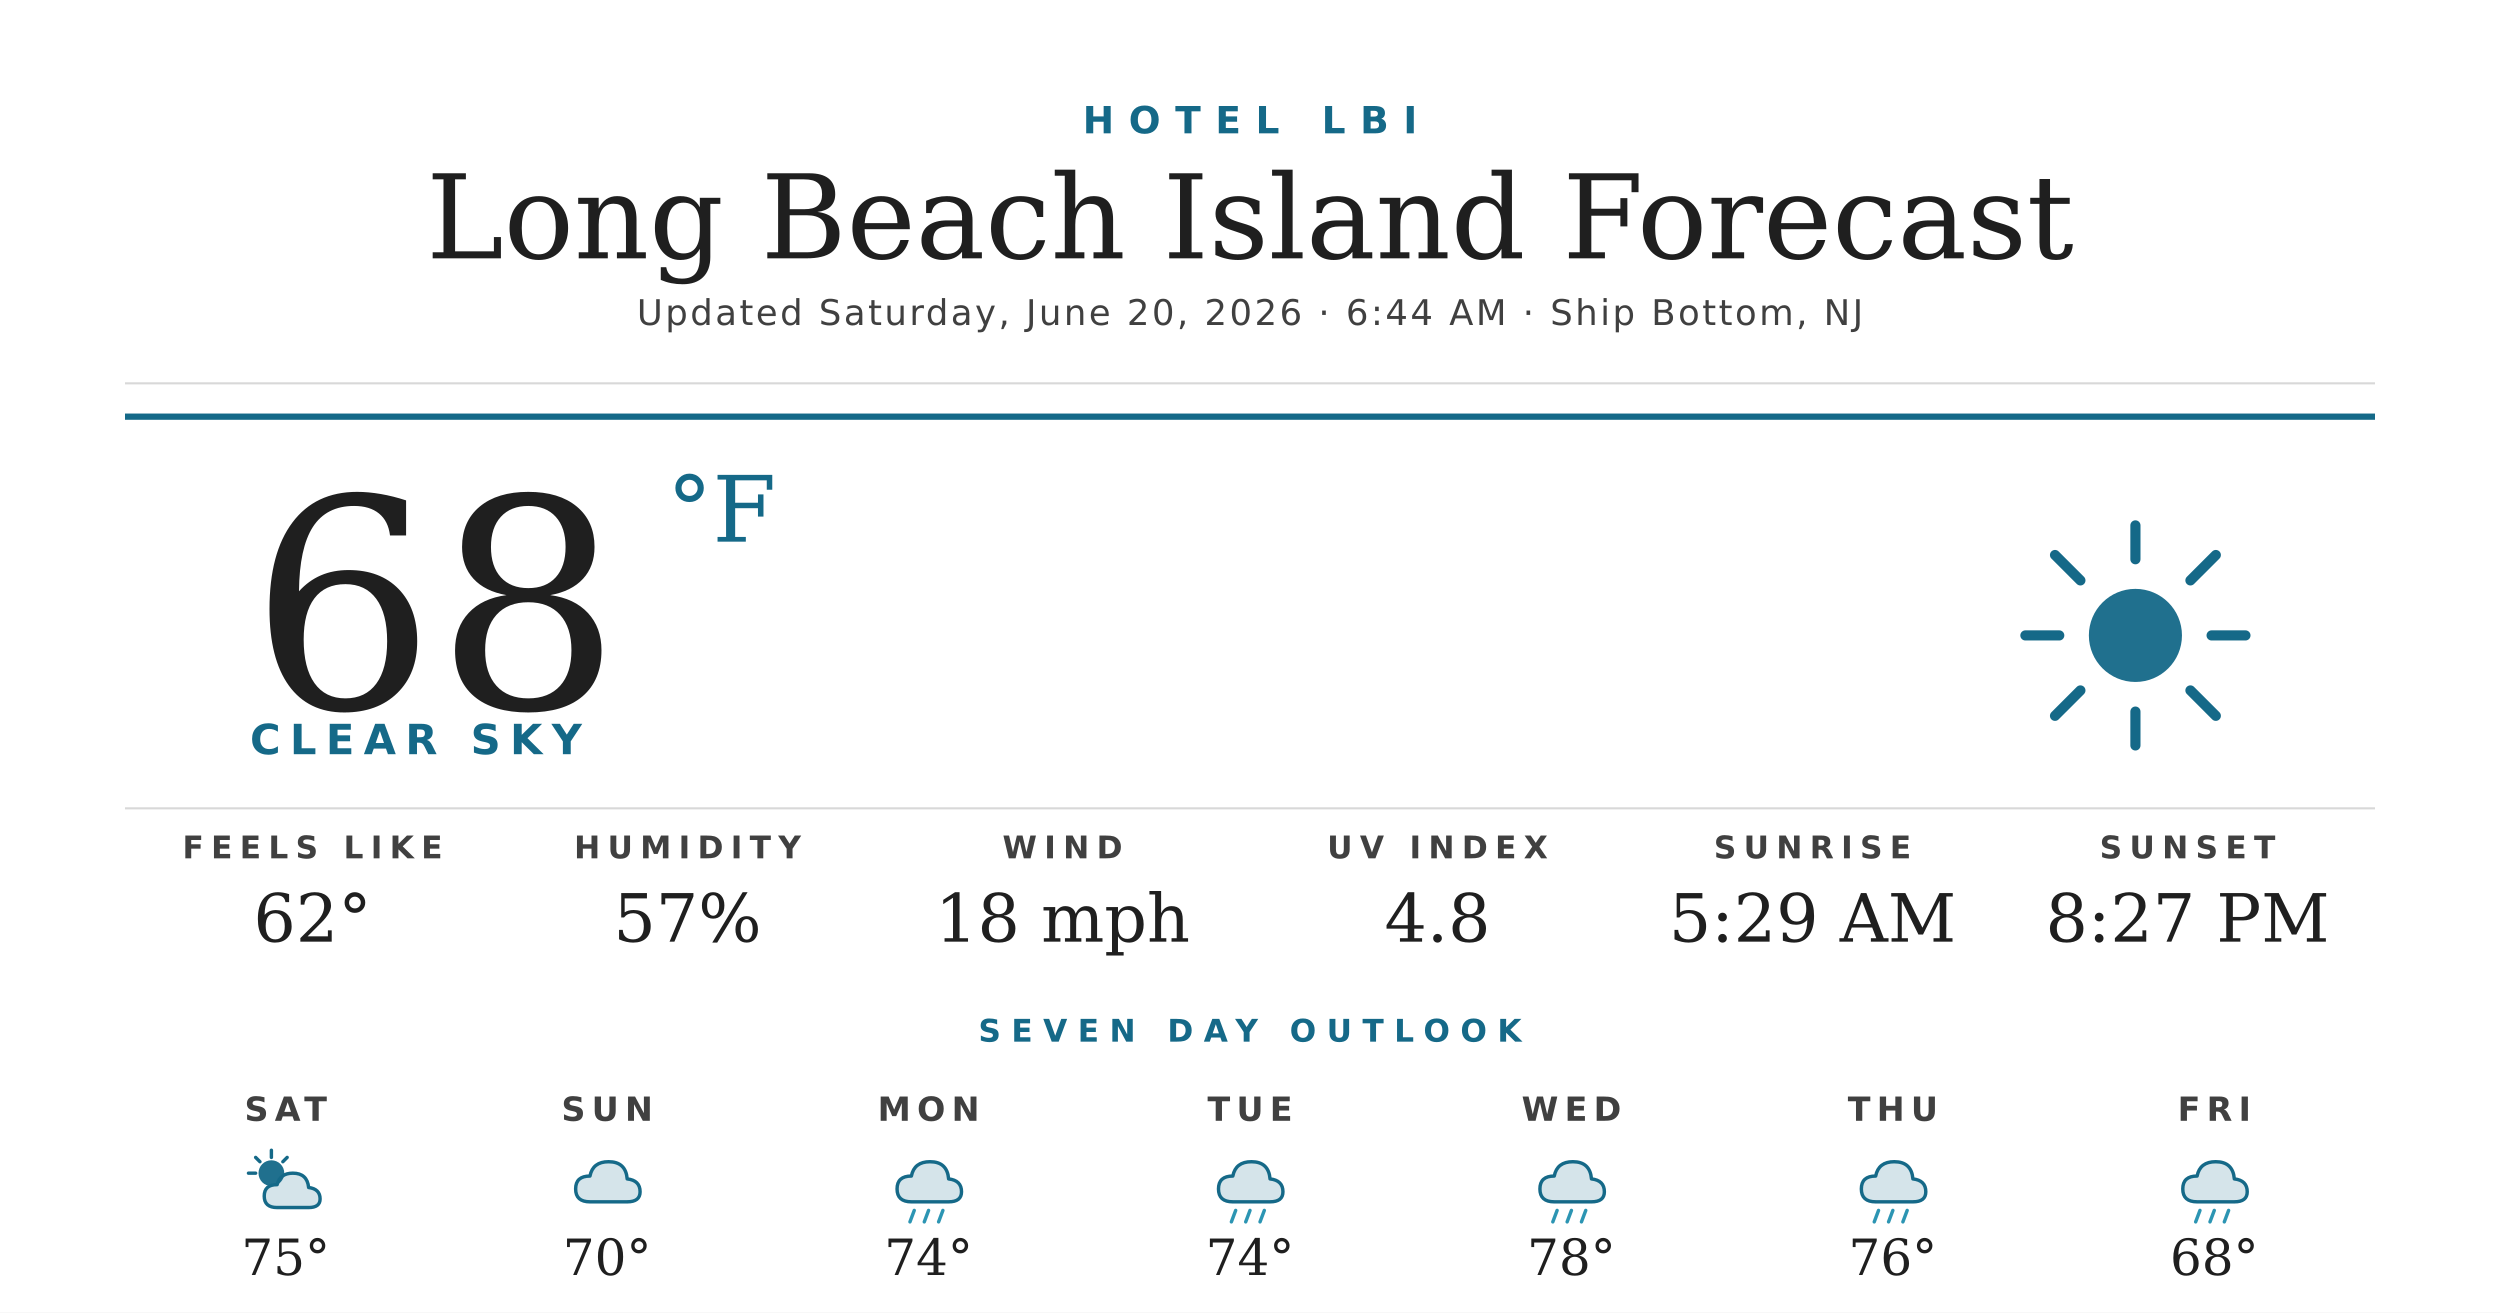
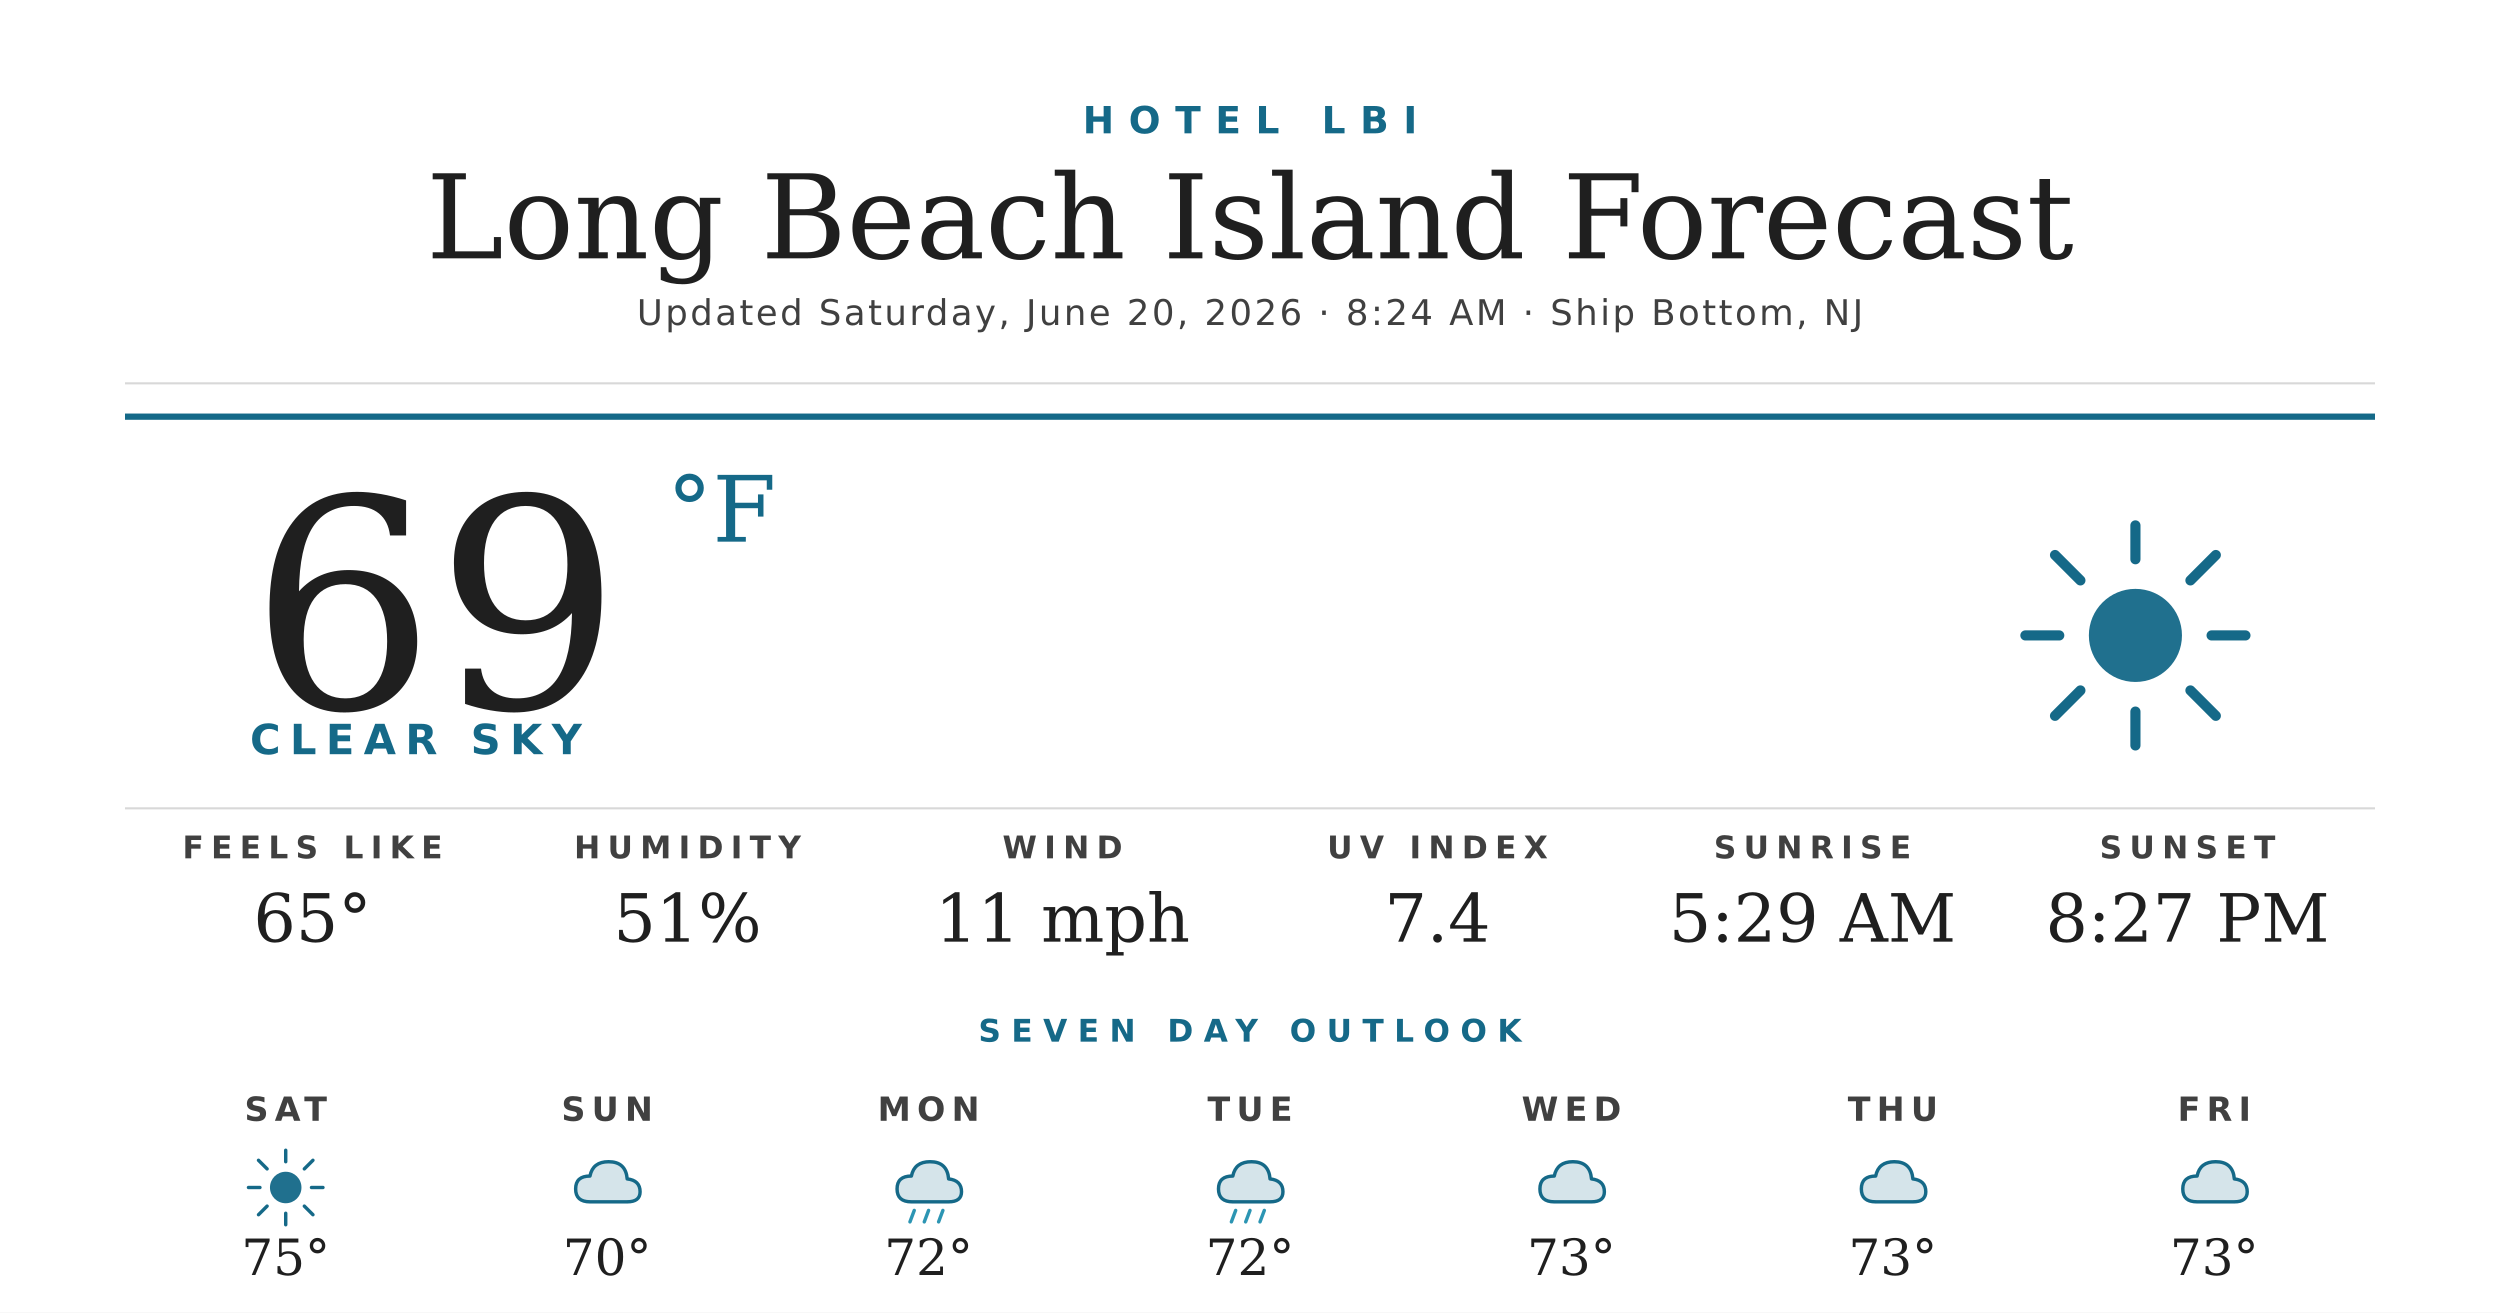
<svg xmlns="http://www.w3.org/2000/svg" width="1200" height="630" viewBox="0 0 1200 630">
  <rect width="1200" height="630" fill="#ffffff" />
  <text x="600" y="64" text-anchor="middle" font-family="'Montserrat Bold', 'Montserrat', 'DejaVu Sans', Helvetica, Arial, sans-serif" font-size="18" font-weight="700" fill="#156988" letter-spacing="7">HOTEL LBI</text>
  <text x="600" y="124" text-anchor="middle" font-family="'Prata', 'DejaVu Serif', Georgia, serif" font-size="56" fill="#1f1f1f">Long Beach Island Forecast</text>
-   <text x="600" y="156" text-anchor="middle" font-family="'Montserrat', 'DejaVu Sans', Helvetica, Arial, sans-serif" font-size="17" font-weight="500" fill="#404040" letter-spacing="1.2">Updated Saturday, June 20, 2026 · 6:44 AM · Ship Bottom, NJ</text>
+   <text x="600" y="156" text-anchor="middle" font-family="'Montserrat', 'DejaVu Sans', Helvetica, Arial, sans-serif" font-size="17" font-weight="500" fill="#404040" letter-spacing="1.2">Updated Saturday, June 20, 2026 · 8:24 AM · Ship Bottom, NJ</text>
  <line x1="60" y1="184" x2="1140" y2="184" stroke="#d8d8d8" stroke-width="1" />
  <line x1="60" y1="200" x2="1140" y2="200" stroke="#156988" stroke-width="3" />
-   <text x="120" y="340" font-family="'Prata', 'DejaVu Serif', Georgia, serif" font-size="140" fill="#1f1f1f">68</text>
+   <text x="120" y="340" font-family="'Prata', 'DejaVu Serif', Georgia, serif" font-size="140" fill="#1f1f1f">69</text>
  <text x="320" y="260" font-family="'Prata', 'DejaVu Serif', Georgia, serif" font-size="44" fill="#156988">°F</text>
  <text x="120" y="362" font-family="'Montserrat Bold', 'Montserrat', 'DejaVu Sans', Helvetica, Arial, sans-serif" font-size="20" font-weight="700" fill="#156988" letter-spacing="4.5">CLEAR SKY</text>
  <g transform="translate(960,240) scale(2.03125)">
    <circle cx="32" cy="32" r="11" fill="#156988" opacity="0.95" />
    <g stroke="#156988" stroke-width="2.4" stroke-linecap="round">
      <line x1="32" y1="6" x2="32" y2="14" />
      <line x1="32" y1="50" x2="32" y2="58" />
      <line x1="6" y1="32" x2="14" y2="32" />
      <line x1="50" y1="32" x2="58" y2="32" />
      <line x1="13" y1="13" x2="19" y2="19" />
      <line x1="45" y1="45" x2="51" y2="51" />
      <line x1="13" y1="51" x2="19" y2="45" />
      <line x1="45" y1="19" x2="51" y2="13" />
    </g>
  </g>
  <line x1="60" y1="388" x2="1140" y2="388" stroke="#d8d8d8" stroke-width="1" />
  <text x="150" y="412" text-anchor="middle" font-family="'Montserrat Bold', 'Montserrat', 'DejaVu Sans', Helvetica, Arial, sans-serif" font-size="15" font-weight="700" fill="#404040" letter-spacing="3.5">FEELS LIKE</text>
-   <text x="150" y="452" text-anchor="middle" font-family="'Prata', 'DejaVu Serif', Georgia, serif" font-size="32" fill="#1f1f1f">62°</text>
+   <text x="150" y="452" text-anchor="middle" font-family="'Prata', 'DejaVu Serif', Georgia, serif" font-size="32" fill="#1f1f1f">65°</text>
  <text x="330" y="412" text-anchor="middle" font-family="'Montserrat Bold', 'Montserrat', 'DejaVu Sans', Helvetica, Arial, sans-serif" font-size="15" font-weight="700" fill="#404040" letter-spacing="3.5">HUMIDITY</text>
-   <text x="330" y="452" text-anchor="middle" font-family="'Prata', 'DejaVu Serif', Georgia, serif" font-size="32" fill="#1f1f1f">57%</text>
+   <text x="330" y="452" text-anchor="middle" font-family="'Prata', 'DejaVu Serif', Georgia, serif" font-size="32" fill="#1f1f1f">51%</text>
  <text x="510" y="412" text-anchor="middle" font-family="'Montserrat Bold', 'Montserrat', 'DejaVu Sans', Helvetica, Arial, sans-serif" font-size="15" font-weight="700" fill="#404040" letter-spacing="3.5">WIND</text>
-   <text x="510" y="452" text-anchor="middle" font-family="'Prata', 'DejaVu Serif', Georgia, serif" font-size="32" fill="#1f1f1f">18 mph</text>
+   <text x="510" y="452" text-anchor="middle" font-family="'Prata', 'DejaVu Serif', Georgia, serif" font-size="32" fill="#1f1f1f">11 mph</text>
  <text x="690" y="412" text-anchor="middle" font-family="'Montserrat Bold', 'Montserrat', 'DejaVu Sans', Helvetica, Arial, sans-serif" font-size="15" font-weight="700" fill="#404040" letter-spacing="3.5">UV INDEX</text>
-   <text x="690" y="452" text-anchor="middle" font-family="'Prata', 'DejaVu Serif', Georgia, serif" font-size="32" fill="#1f1f1f">4.8</text>
+   <text x="690" y="452" text-anchor="middle" font-family="'Prata', 'DejaVu Serif', Georgia, serif" font-size="32" fill="#1f1f1f">7.4</text>
  <text x="870" y="412" text-anchor="middle" font-family="'Montserrat Bold', 'Montserrat', 'DejaVu Sans', Helvetica, Arial, sans-serif" font-size="15" font-weight="700" fill="#404040" letter-spacing="3.5">SUNRISE</text>
  <text x="870" y="452" text-anchor="middle" font-family="'Prata', 'DejaVu Serif', Georgia, serif" font-size="32" fill="#1f1f1f">5:29 AM</text>
  <text x="1050" y="412" text-anchor="middle" font-family="'Montserrat Bold', 'Montserrat', 'DejaVu Sans', Helvetica, Arial, sans-serif" font-size="15" font-weight="700" fill="#404040" letter-spacing="3.5">SUNSET</text>
  <text x="1050" y="452" text-anchor="middle" font-family="'Prata', 'DejaVu Serif', Georgia, serif" font-size="32" fill="#1f1f1f">8:27 PM</text>
  <text x="600" y="500" text-anchor="middle" font-family="'Montserrat Bold', 'Montserrat', 'DejaVu Sans', Helvetica, Arial, sans-serif" font-size="15" font-weight="700" fill="#156988" letter-spacing="5">SEVEN DAY OUTLOOK</text>
  <text x="137.143" y="538" text-anchor="middle" font-family="'Montserrat Bold', 'Montserrat', 'DejaVu Sans', Helvetica, Arial, sans-serif" font-size="16" font-weight="700" fill="#404040" letter-spacing="3">SAT</text>
  <g transform="translate(115.1429,548) scale(0.6875)">
-     <circle cx="22" cy="22" r="9" fill="#156988" opacity="0.95" />
+     <circle cx="32" cy="32" r="11" fill="#156988" opacity="0.95" />
    <g stroke="#156988" stroke-width="2.4" stroke-linecap="round">
-       <line x1="22" y1="6" x2="22" y2="11" />
-       <line x1="6" y1="22" x2="11" y2="22" />
-       <line x1="11" y1="11" x2="14" y2="14" />
-       <line x1="33" y1="11" x2="30" y2="14" />
+       <line x1="32" y1="6" x2="32" y2="14" />
+       <line x1="32" y1="50" x2="32" y2="58" />
+       <line x1="6" y1="32" x2="14" y2="32" />
+       <line x1="50" y1="32" x2="58" y2="32" />
+       <line x1="13" y1="13" x2="19" y2="19" />
+       <line x1="45" y1="45" x2="51" y2="51" />
+       <line x1="13" y1="51" x2="19" y2="45" />
+       <line x1="45" y1="19" x2="51" y2="13" />
    </g>
-     <path d="M26 46 Q17 46 17 38 Q17 30 26 30 Q28 22 37 22 Q47 22 48 32 Q56 33 56 40 Q56 46 48 46 Z" fill="#156988" opacity="0.18" />
-     <path d="M26 46 Q17 46 17 38 Q17 30 26 30 Q28 22 37 22 Q47 22 48 32 Q56 33 56 40 Q56 46 48 46 Z" fill="none" stroke="#156988" stroke-width="2.4" stroke-linejoin="round" />
  </g>
  <text x="137.143" y="612" text-anchor="middle" font-family="'Prata', 'DejaVu Serif', Georgia, serif" font-size="24" fill="#1f1f1f">75°</text>
  <text x="291.429" y="538" text-anchor="middle" font-family="'Montserrat Bold', 'Montserrat', 'DejaVu Sans', Helvetica, Arial, sans-serif" font-size="16" font-weight="700" fill="#404040" letter-spacing="3">SUN</text>
  <g transform="translate(269.4286,548) scale(0.6875)">
    <path d="M20 42 Q10 42 10 33 Q10 24 20 24 Q22 14 33 14 Q45 14 46 26 Q55 27 55 35 Q55 42 46 42 Z" fill="#156988" opacity="0.18" />
    <path d="M20 42 Q10 42 10 33 Q10 24 20 24 Q22 14 33 14 Q45 14 46 26 Q55 27 55 35 Q55 42 46 42 Z" fill="none" stroke="#156988" stroke-width="2.4" stroke-linejoin="round" />
  </g>
  <text x="291.429" y="612" text-anchor="middle" font-family="'Prata', 'DejaVu Serif', Georgia, serif" font-size="24" fill="#1f1f1f">70°</text>
  <text x="445.714" y="538" text-anchor="middle" font-family="'Montserrat Bold', 'Montserrat', 'DejaVu Sans', Helvetica, Arial, sans-serif" font-size="16" font-weight="700" fill="#404040" letter-spacing="3">MON</text>
  <g transform="translate(423.7143,548) scale(0.6875)">
    <path d="M20 42 Q10 42 10 33 Q10 24 20 24 Q22 14 33 14 Q45 14 46 26 Q55 27 55 35 Q55 42 46 42 Z" fill="#156988" opacity="0.18" />
    <path d="M20 42 Q10 42 10 33 Q10 24 20 24 Q22 14 33 14 Q45 14 46 26 Q55 27 55 35 Q55 42 46 42 Z" fill="none" stroke="#156988" stroke-width="2.4" stroke-linejoin="round" />
    <g stroke="#2C95B3" stroke-width="2.4" stroke-linecap="round">
      <line x1="22" y1="48" x2="19" y2="56" />
      <line x1="32" y1="48" x2="29" y2="56" />
      <line x1="42" y1="48" x2="39" y2="56" />
    </g>
  </g>
-   <text x="445.714" y="612" text-anchor="middle" font-family="'Prata', 'DejaVu Serif', Georgia, serif" font-size="24" fill="#1f1f1f">74°</text>
+   <text x="445.714" y="612" text-anchor="middle" font-family="'Prata', 'DejaVu Serif', Georgia, serif" font-size="24" fill="#1f1f1f">72°</text>
  <text x="600" y="538" text-anchor="middle" font-family="'Montserrat Bold', 'Montserrat', 'DejaVu Sans', Helvetica, Arial, sans-serif" font-size="16" font-weight="700" fill="#404040" letter-spacing="3">TUE</text>
  <g transform="translate(578,548) scale(0.6875)">
    <path d="M20 42 Q10 42 10 33 Q10 24 20 24 Q22 14 33 14 Q45 14 46 26 Q55 27 55 35 Q55 42 46 42 Z" fill="#156988" opacity="0.18" />
    <path d="M20 42 Q10 42 10 33 Q10 24 20 24 Q22 14 33 14 Q45 14 46 26 Q55 27 55 35 Q55 42 46 42 Z" fill="none" stroke="#156988" stroke-width="2.4" stroke-linejoin="round" />
    <g stroke="#2C95B3" stroke-width="2.4" stroke-linecap="round">
      <line x1="22" y1="48" x2="19" y2="56" />
      <line x1="32" y1="48" x2="29" y2="56" />
      <line x1="42" y1="48" x2="39" y2="56" />
    </g>
  </g>
-   <text x="600" y="612" text-anchor="middle" font-family="'Prata', 'DejaVu Serif', Georgia, serif" font-size="24" fill="#1f1f1f">74°</text>
+   <text x="600" y="612" text-anchor="middle" font-family="'Prata', 'DejaVu Serif', Georgia, serif" font-size="24" fill="#1f1f1f">72°</text>
  <text x="754.286" y="538" text-anchor="middle" font-family="'Montserrat Bold', 'Montserrat', 'DejaVu Sans', Helvetica, Arial, sans-serif" font-size="16" font-weight="700" fill="#404040" letter-spacing="3">WED</text>
  <g transform="translate(732.2857,548) scale(0.6875)">
    <path d="M20 42 Q10 42 10 33 Q10 24 20 24 Q22 14 33 14 Q45 14 46 26 Q55 27 55 35 Q55 42 46 42 Z" fill="#156988" opacity="0.18" />
    <path d="M20 42 Q10 42 10 33 Q10 24 20 24 Q22 14 33 14 Q45 14 46 26 Q55 27 55 35 Q55 42 46 42 Z" fill="none" stroke="#156988" stroke-width="2.4" stroke-linejoin="round" />
-     <g stroke="#2C95B3" stroke-width="2.4" stroke-linecap="round">
-       <line x1="22" y1="48" x2="19" y2="56" />
-       <line x1="32" y1="48" x2="29" y2="56" />
-       <line x1="42" y1="48" x2="39" y2="56" />
-     </g>
  </g>
-   <text x="754.286" y="612" text-anchor="middle" font-family="'Prata', 'DejaVu Serif', Georgia, serif" font-size="24" fill="#1f1f1f">78°</text>
+   <text x="754.286" y="612" text-anchor="middle" font-family="'Prata', 'DejaVu Serif', Georgia, serif" font-size="24" fill="#1f1f1f">73°</text>
  <text x="908.571" y="538" text-anchor="middle" font-family="'Montserrat Bold', 'Montserrat', 'DejaVu Sans', Helvetica, Arial, sans-serif" font-size="16" font-weight="700" fill="#404040" letter-spacing="3">THU</text>
  <g transform="translate(886.5714,548) scale(0.6875)">
    <path d="M20 42 Q10 42 10 33 Q10 24 20 24 Q22 14 33 14 Q45 14 46 26 Q55 27 55 35 Q55 42 46 42 Z" fill="#156988" opacity="0.18" />
    <path d="M20 42 Q10 42 10 33 Q10 24 20 24 Q22 14 33 14 Q45 14 46 26 Q55 27 55 35 Q55 42 46 42 Z" fill="none" stroke="#156988" stroke-width="2.4" stroke-linejoin="round" />
-     <g stroke="#2C95B3" stroke-width="2.4" stroke-linecap="round">
-       <line x1="22" y1="48" x2="19" y2="56" />
-       <line x1="32" y1="48" x2="29" y2="56" />
-       <line x1="42" y1="48" x2="39" y2="56" />
-     </g>
  </g>
-   <text x="908.571" y="612" text-anchor="middle" font-family="'Prata', 'DejaVu Serif', Georgia, serif" font-size="24" fill="#1f1f1f">76°</text>
+   <text x="908.571" y="612" text-anchor="middle" font-family="'Prata', 'DejaVu Serif', Georgia, serif" font-size="24" fill="#1f1f1f">73°</text>
  <text x="1062.857" y="538" text-anchor="middle" font-family="'Montserrat Bold', 'Montserrat', 'DejaVu Sans', Helvetica, Arial, sans-serif" font-size="16" font-weight="700" fill="#404040" letter-spacing="3">FRI</text>
  <g transform="translate(1040.857,548) scale(0.6875)">
    <path d="M20 42 Q10 42 10 33 Q10 24 20 24 Q22 14 33 14 Q45 14 46 26 Q55 27 55 35 Q55 42 46 42 Z" fill="#156988" opacity="0.18" />
    <path d="M20 42 Q10 42 10 33 Q10 24 20 24 Q22 14 33 14 Q45 14 46 26 Q55 27 55 35 Q55 42 46 42 Z" fill="none" stroke="#156988" stroke-width="2.4" stroke-linejoin="round" />
-     <g stroke="#2C95B3" stroke-width="2.4" stroke-linecap="round">
-       <line x1="22" y1="48" x2="19" y2="56" />
-       <line x1="32" y1="48" x2="29" y2="56" />
-       <line x1="42" y1="48" x2="39" y2="56" />
-     </g>
  </g>
-   <text x="1062.857" y="612" text-anchor="middle" font-family="'Prata', 'DejaVu Serif', Georgia, serif" font-size="24" fill="#1f1f1f">68°</text>
+   <text x="1062.857" y="612" text-anchor="middle" font-family="'Prata', 'DejaVu Serif', Georgia, serif" font-size="24" fill="#1f1f1f">73°</text>
</svg>
